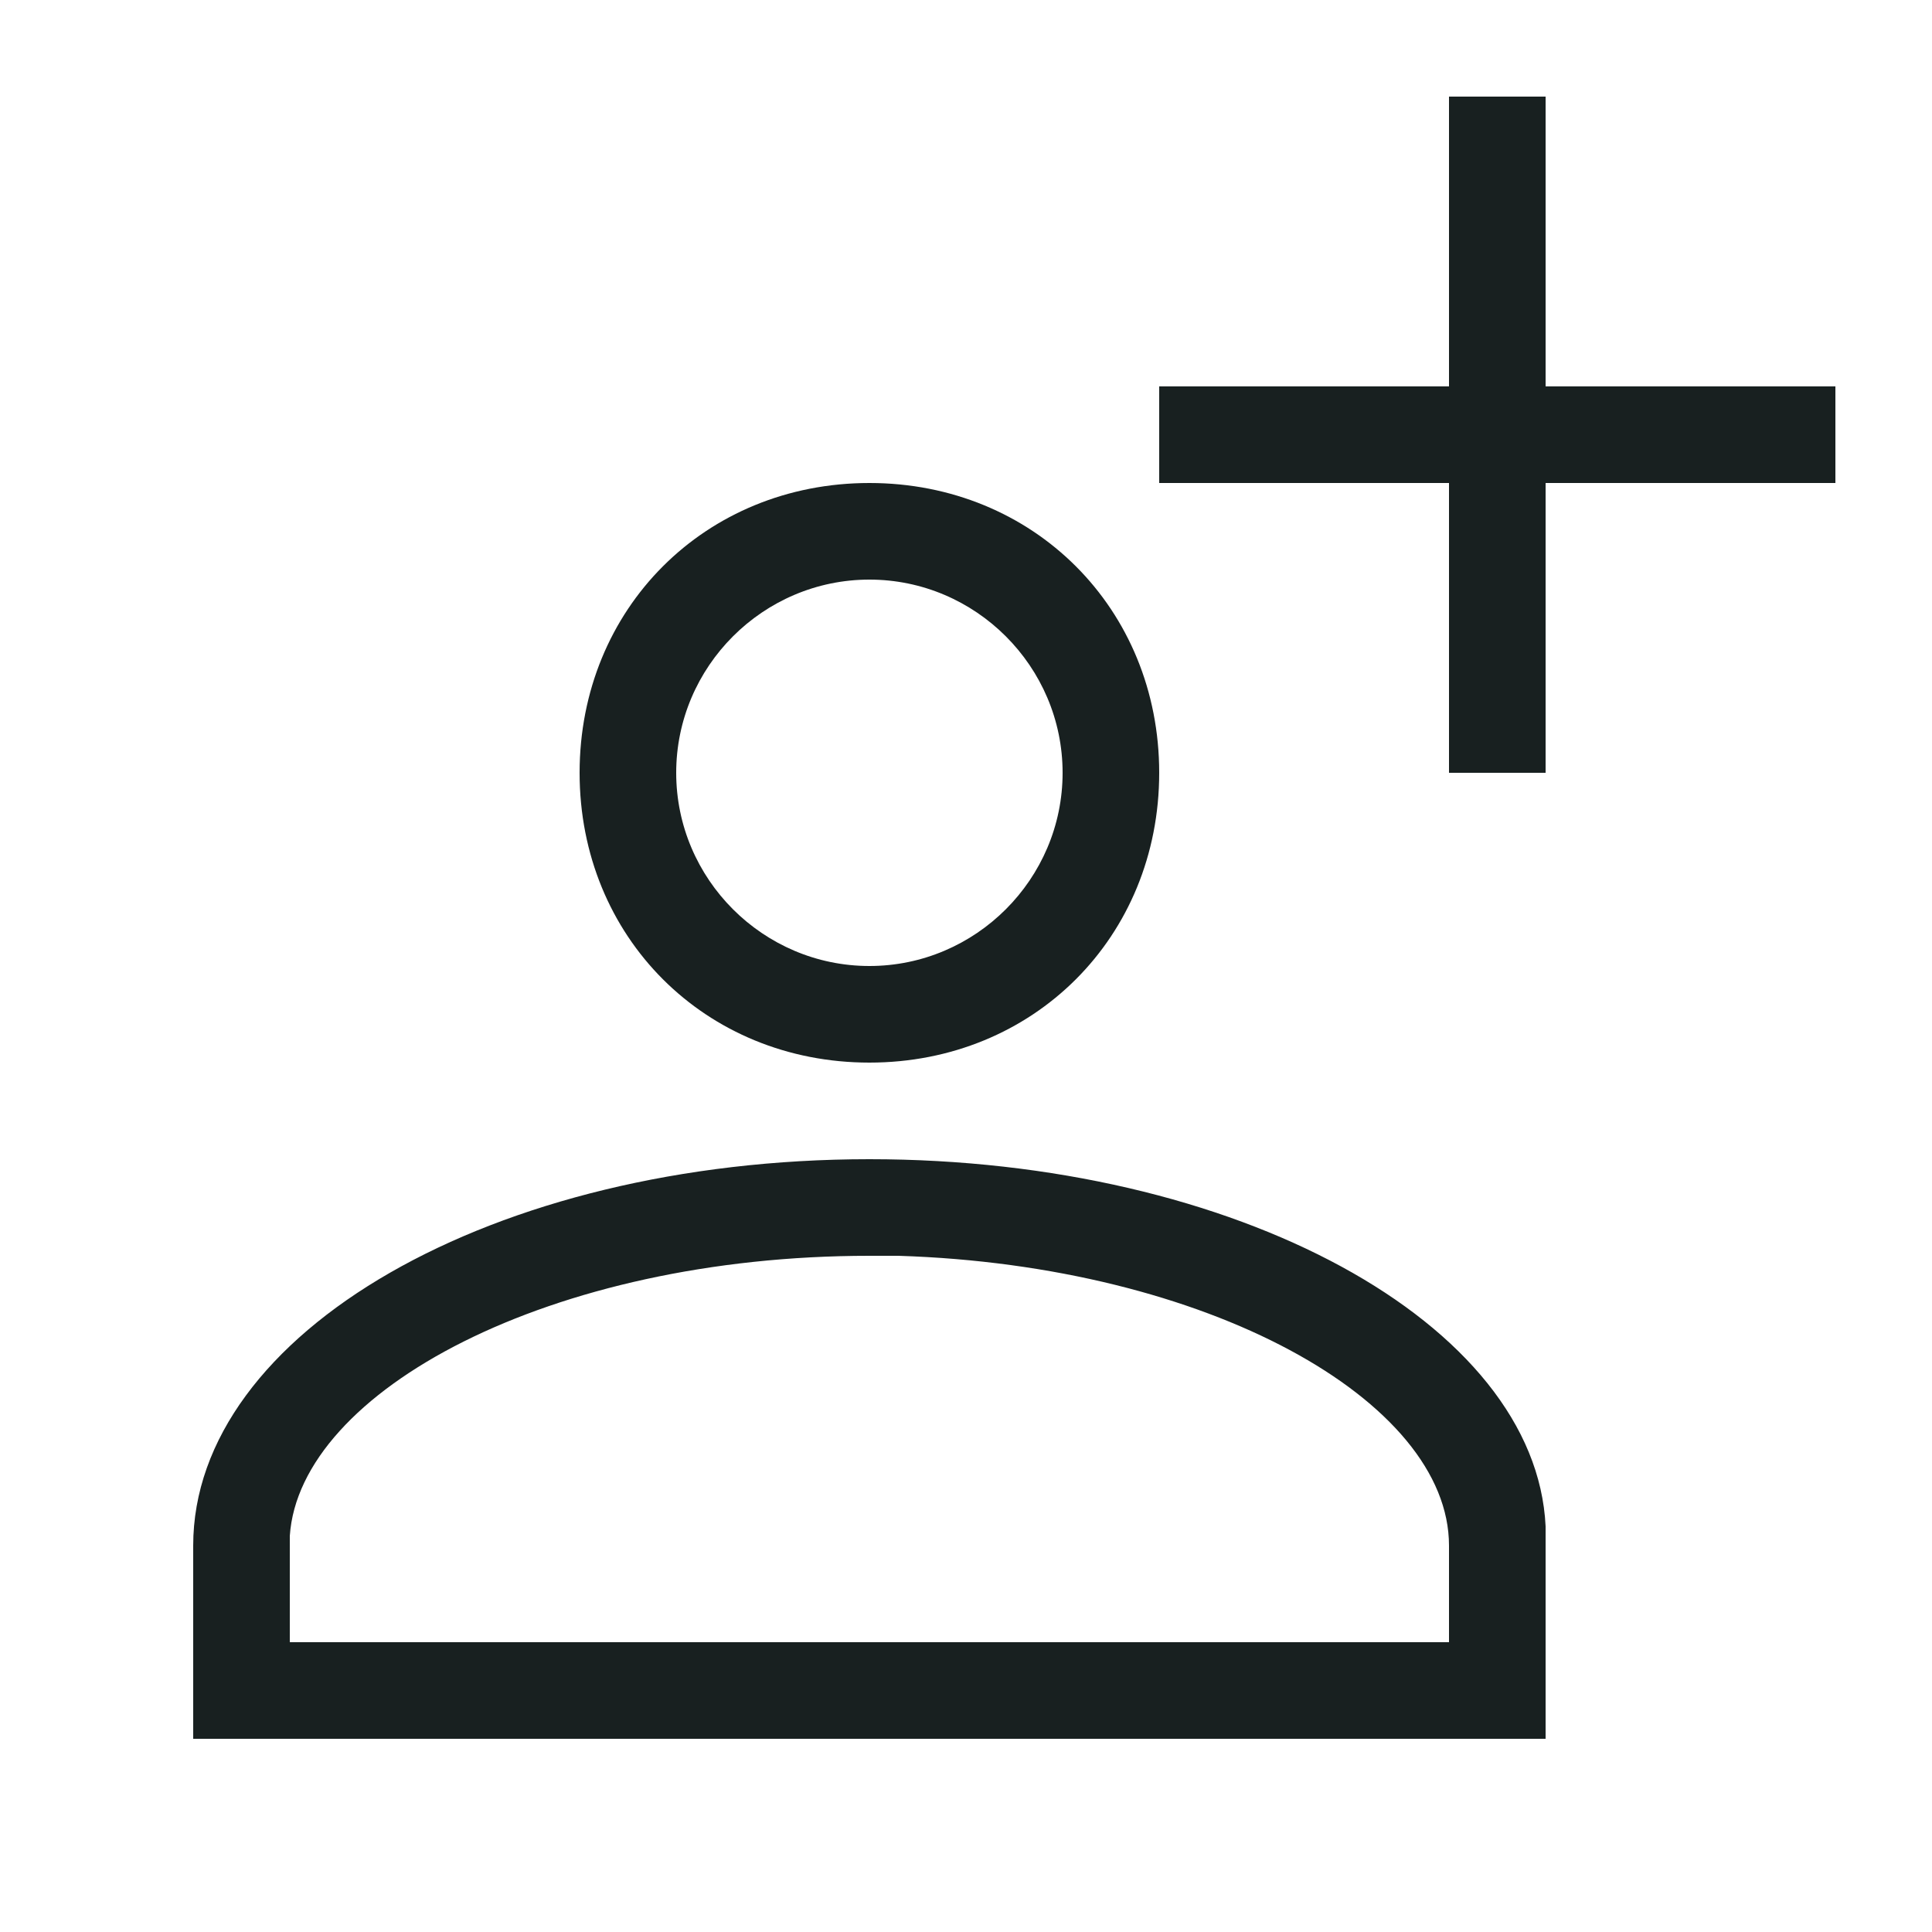
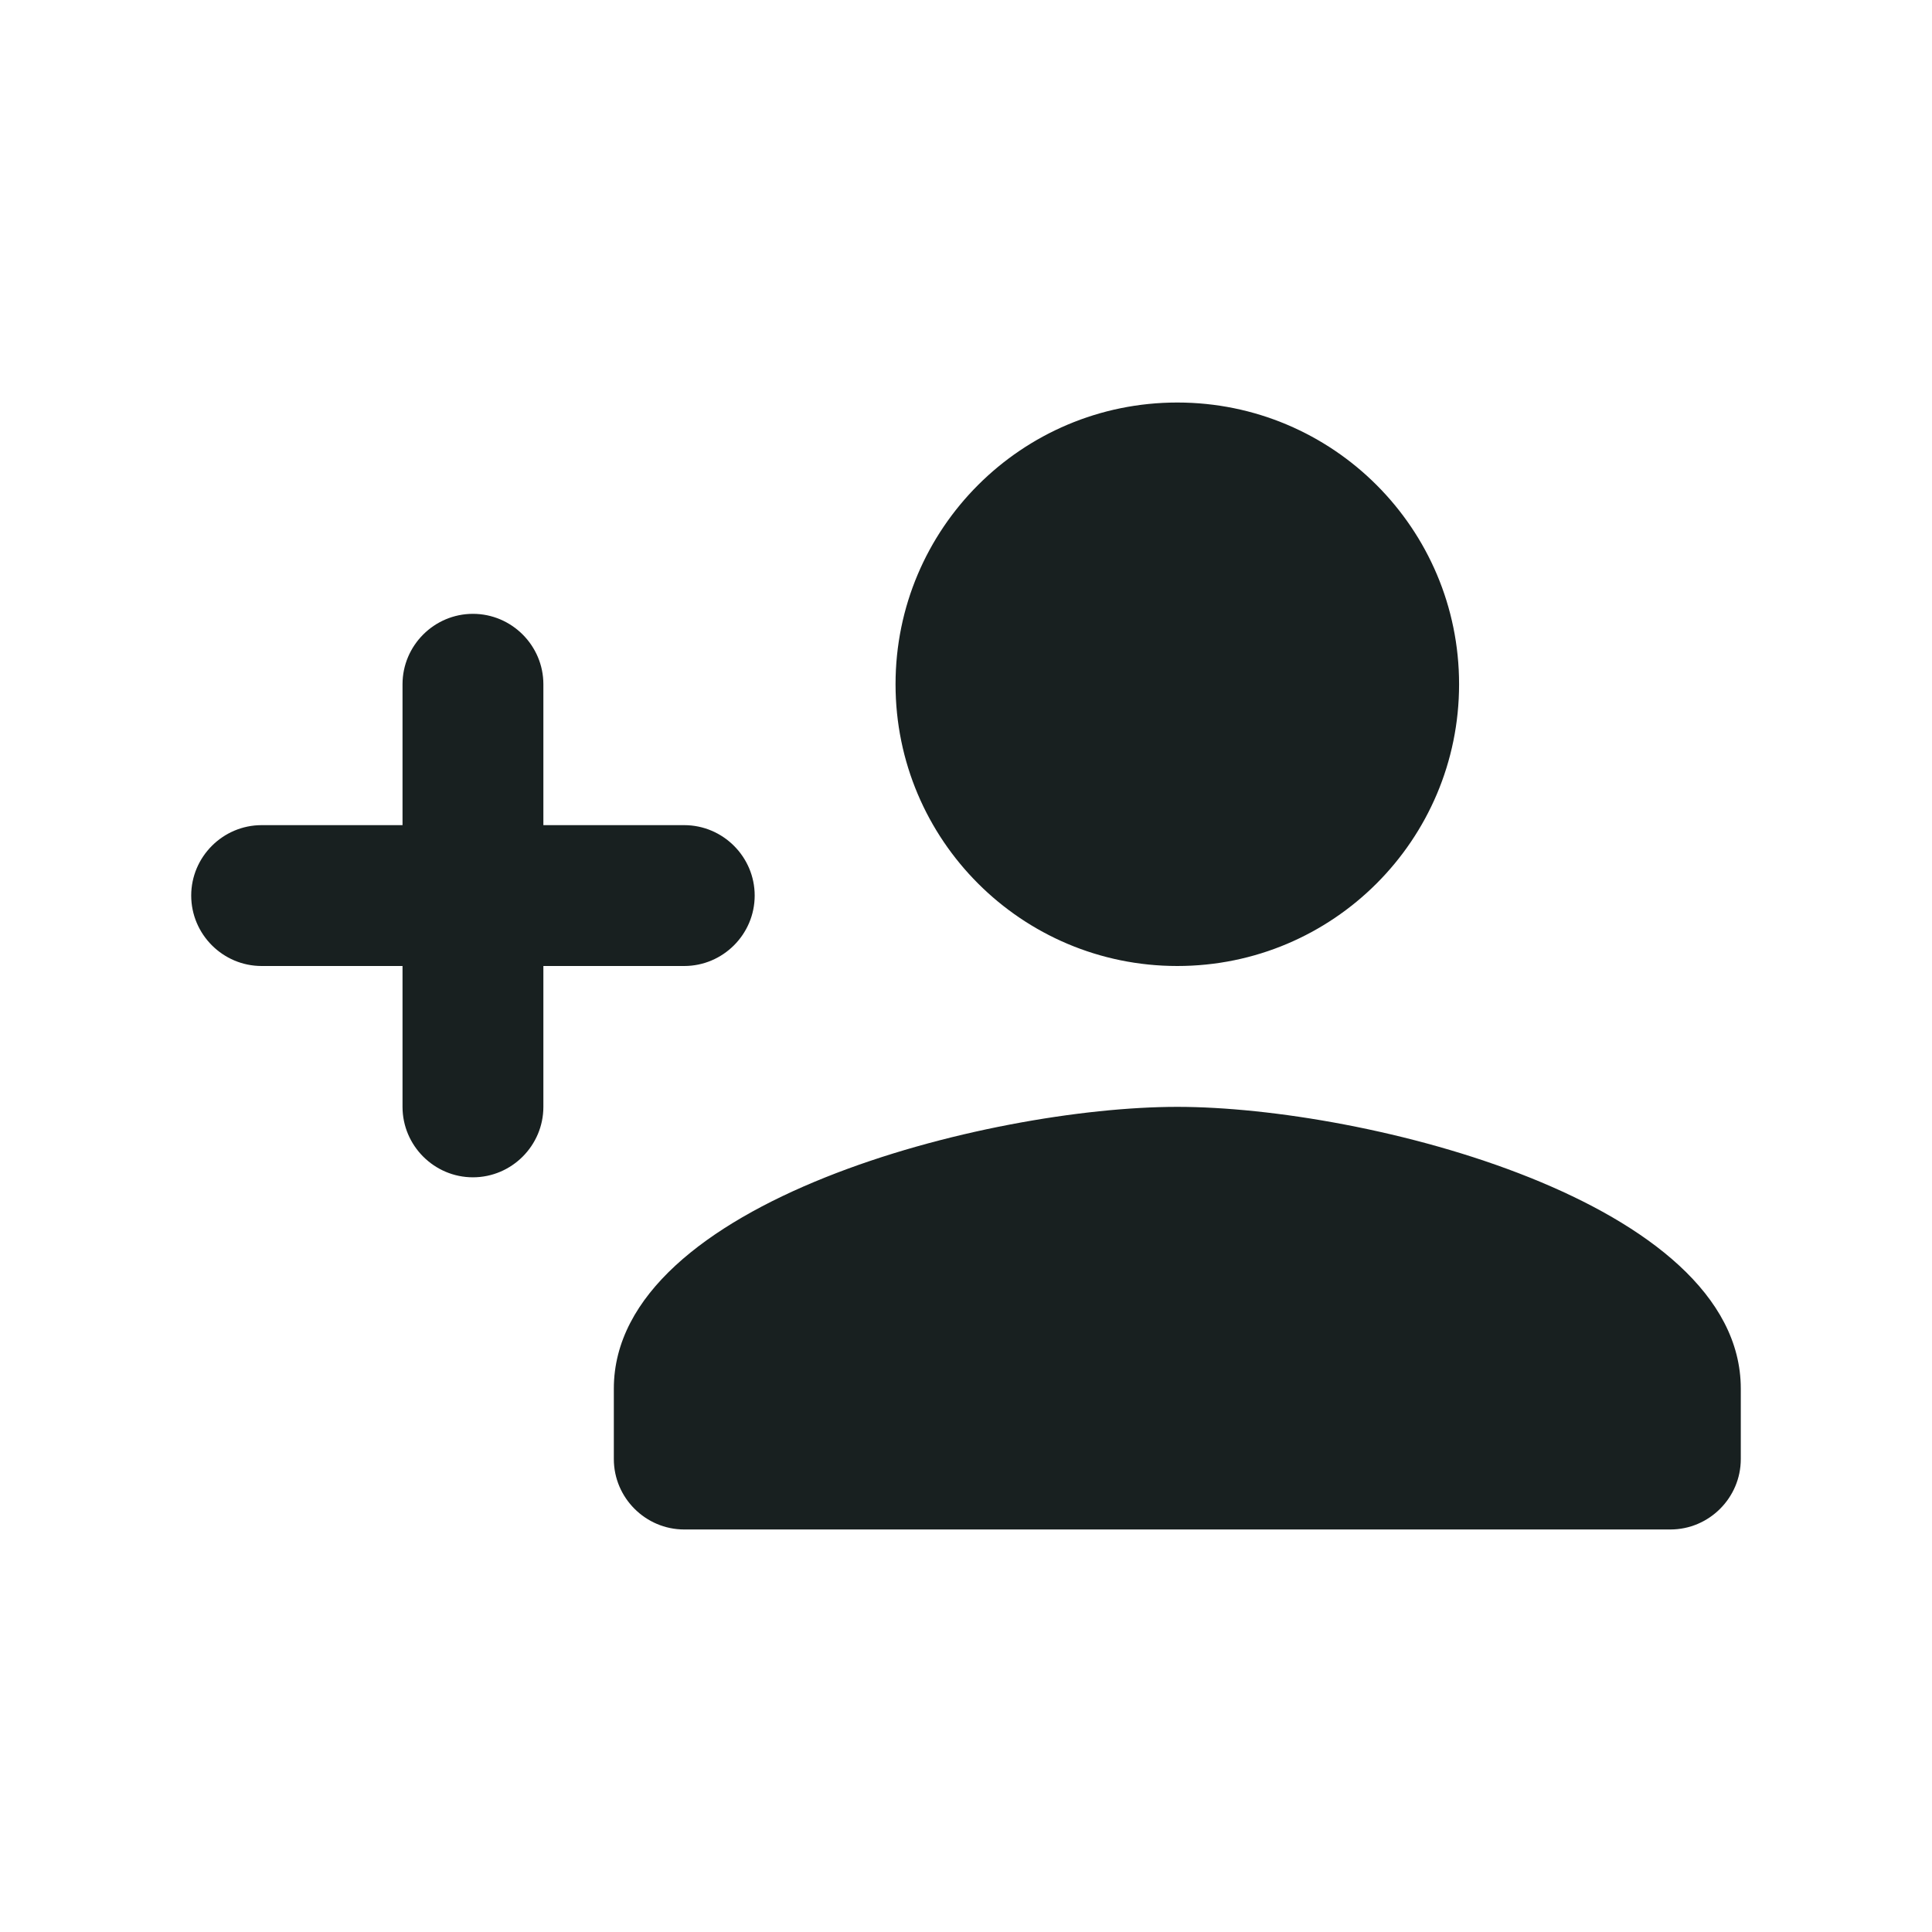
<svg xmlns="http://www.w3.org/2000/svg" width="32" height="32" viewBox="0 0 32 32" fill="none">
-   <path d="M25.6 1.6V6.4H30.4V8H25.6V12.8H24V8H19.2V6.4H24V1.6H25.6ZM14.4 9.6C12.64 9.6 11.2 11.04 11.2 12.8C11.2 14.56 12.64 16 14.4 16C16.16 16 17.6 14.56 17.6 12.8C17.6 11.04 16.16 9.6 14.4 9.6ZM14.4 8C17.12 8 19.2 10.08 19.2 12.8C19.2 15.52 17.12 17.6 14.4 17.6C11.68 17.6 9.6 15.52 9.6 12.8C9.6 10.08 11.68 8 14.4 8ZM14.4 20.8C9.12 20.8 4.96 23.04 4.8 25.44V25.6V27.2H24V25.6C24 23.2 20 20.96 14.88 20.8H14.4ZM14.4 19.2C20.48 19.2 25.44 21.92 25.6 25.28V25.6V28.8H3.2V25.6C3.2 22.08 8.16 19.2 14.4 19.2Z" fill="#182020" />
+   <path d="M19.5 16C22.078 16 24.167 13.912 24.167 11.333C24.167 8.755 22.078 6.667 19.5 6.667C16.922 6.667 14.833 8.755 14.833 11.333C14.833 13.912 16.922 16 19.5 16ZM9 13.667V11.333C9 10.692 8.475 10.167 7.833 10.167C7.192 10.167 6.667 10.692 6.667 11.333V13.667H4.333C3.692 13.667 3.167 14.192 3.167 14.833C3.167 15.475 3.692 16 4.333 16H6.667V18.333C6.667 18.975 7.192 19.5 7.833 19.5C8.475 19.5 9 18.975 9 18.333V16H11.333C11.975 16 12.5 15.475 12.5 14.833C12.5 14.192 11.975 13.667 11.333 13.667H9ZM19.5 18.333C16.385 18.333 10.167 19.897 10.167 23V24.167C10.167 24.808 10.692 25.333 11.333 25.333H27.667C28.308 25.333 28.833 24.808 28.833 24.167V23C28.833 19.897 22.615 18.333 19.5 18.333Z" fill="#182020" />
</svg>
